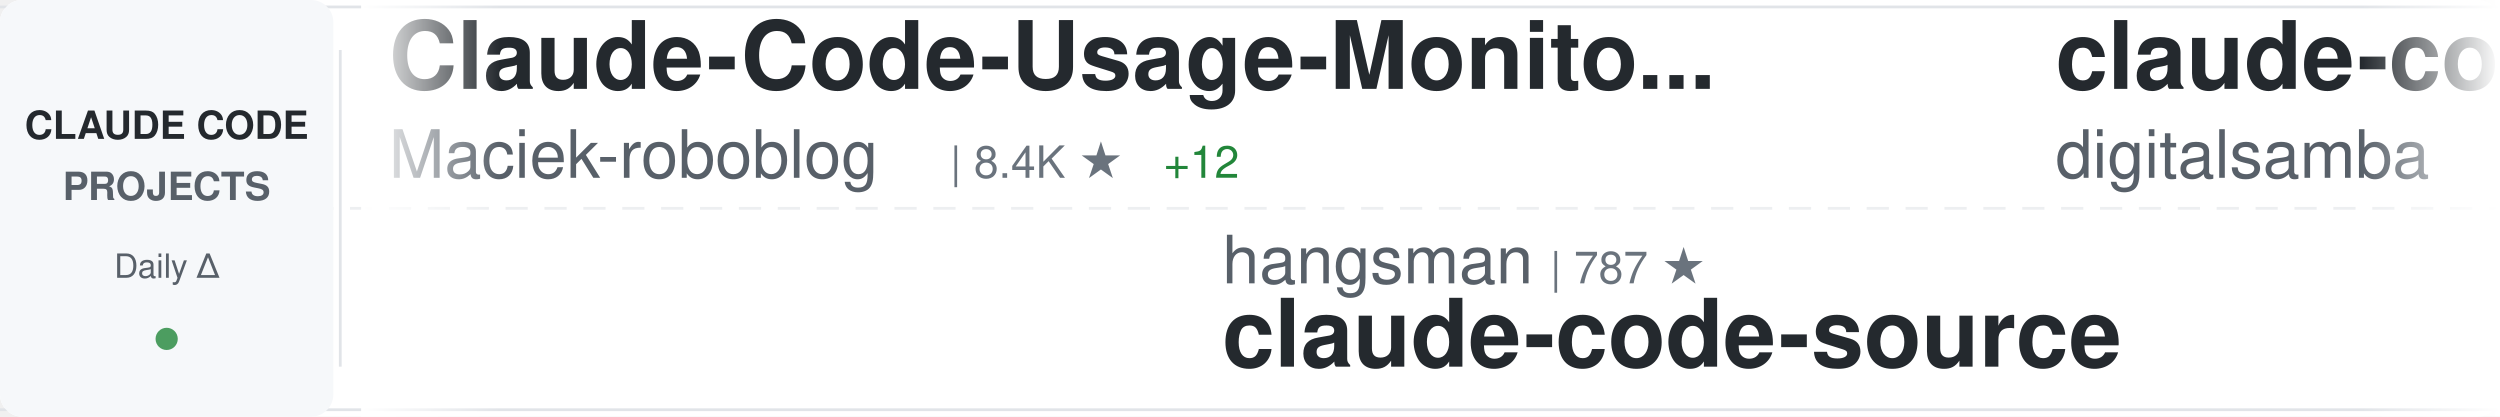
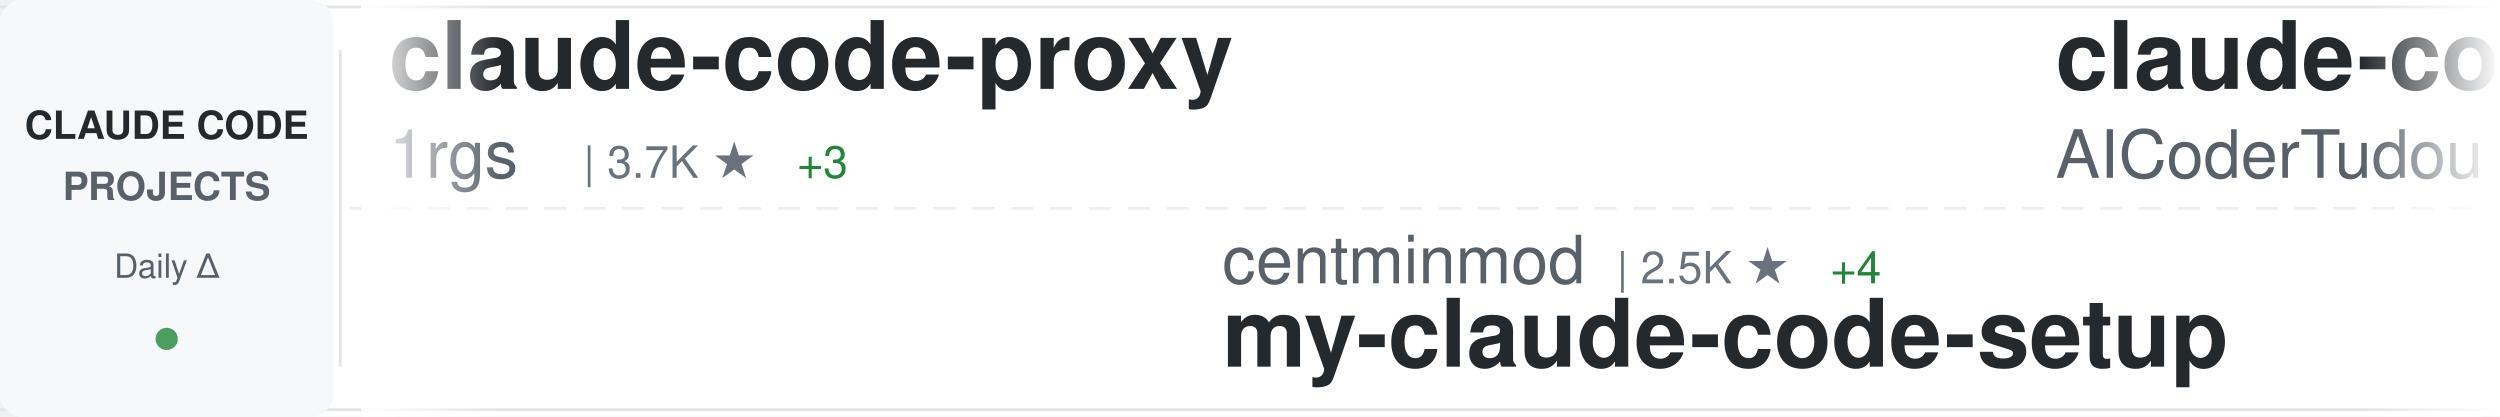
<svg xmlns="http://www.w3.org/2000/svg" width="900" height="150">
  <defs>
    <linearGradient id="awesomeLeftFade" x1="0%" y1="0%" x2="100%" y2="0%">
      <stop offset="0%" style="stop-color:#ffffff;stop-opacity:1" />
      <stop offset="100%" style="stop-color:#ffffff;stop-opacity:0" />
    </linearGradient>
    <linearGradient id="awesomeRightFade" x1="0%" y1="0%" x2="100%" y2="0%">
      <stop offset="0%" style="stop-color:#ffffff;stop-opacity:0" />
      <stop offset="100%" style="stop-color:#ffffff;stop-opacity:1" />
    </linearGradient>
  </defs>
  <rect width="900" height="150" fill="#ffffff" rx="8" />
  <rect x="0" y="2" width="900" height="1" fill="#e1e4e8" />
  <rect x="0" y="147" width="900" height="1" fill="#e1e4e8" />
  <line x1="0" y1="75" x2="900" y2="75" stroke="#e1e4e8" stroke-width="1" stroke-dasharray="8 6" opacity="0.6" />
  <rect x="0" y="0" width="120" height="150" fill="#f6f8fa" rx="8" />
  <text x="60" y="50" font-family="-apple-system, BlinkMacSystemFont, 'Segoe UI', Helvetica, Arial, sans-serif" font-size="14" font-weight="600" fill="#24292e" text-anchor="middle">CLAUDE CODE</text>
  <text x="60" y="72" font-family="-apple-system, BlinkMacSystemFont, 'Segoe UI', Helvetica, Arial, sans-serif" font-size="14" font-weight="600" fill="#586069" text-anchor="middle">PROJECTS</text>
  <text x="60" y="100" font-family="-apple-system, BlinkMacSystemFont, 'Segoe UI', Helvetica, Arial, sans-serif" font-size="12" font-weight="500" fill="#586069" text-anchor="middle">Daily Δ</text>
  <circle cx="60" cy="122" r="4" fill="#22863a" opacity="0.8" />
  <rect x="122" y="18" width="1" height="114" fill="#e1e4e8" />
  <clipPath id="awesomeTickerClip">
    <rect x="130" y="0" width="770" height="150" />
  </clipPath>
  <g clip-path="url(#awesomeTickerClip)">
    <g id="awesomeTickerItems">
      <animateTransform attributeName="transform" attributeType="XML" type="translate" from="0 0" to="-3000 0" dur="54s" repeatCount="indefinite" />
      <g transform="translate(0, 0)">
-         <text x="140" y="32" font-family="-apple-system, BlinkMacSystemFont, 'Segoe UI', Helvetica, Arial, sans-serif" font-size="34" font-weight="600" fill="#24292e">Claude-Code-Usage-Monito...</text>
-         <text x="140" y="64" font-family="-apple-system, BlinkMacSystemFont, 'Segoe UI', Helvetica, Arial, sans-serif" font-size="24" font-weight="400" fill="#586069">Maciek-roboblog</text>
-         <text x="342" y="64" font-family="-apple-system, BlinkMacSystemFont, 'Segoe UI', Helvetica, Arial, sans-serif" font-size="16" font-weight="500" fill="#6a737d">| 8.4K ★</text>
-         <text x="419" y="64" font-family="-apple-system, BlinkMacSystemFont, 'Segoe UI', Helvetica, Arial, sans-serif" font-size="16" font-weight="500" fill="#22863a"> +12</text>
+         <text x="140" y="32" font-family="-apple-system, BlinkMacSystemFont, 'Segoe UI', Helvetica, Arial, sans-serif" font-size="34" font-weight="600" fill="#24292e">claude-code-proxy</text>
+         <text x="140" y="64" font-family="-apple-system, BlinkMacSystemFont, 'Segoe UI', Helvetica, Arial, sans-serif" font-size="24" font-weight="400" fill="#586069">1rgs</text>
+         <text x="210" y="64" font-family="-apple-system, BlinkMacSystemFont, 'Segoe UI', Helvetica, Arial, sans-serif" font-size="16" font-weight="500" fill="#6a737d">| 3.7K ★</text>
+         <text x="287" y="64" font-family="-apple-system, BlinkMacSystemFont, 'Segoe UI', Helvetica, Arial, sans-serif" font-size="16" font-weight="500" fill="#22863a"> +3</text>
      </g>
      <g transform="translate(300, 0)">
-         <text x="140" y="102" font-family="-apple-system, BlinkMacSystemFont, 'Segoe UI', Helvetica, Arial, sans-serif" font-size="24" font-weight="400" fill="#586069">hangsman</text>
-         <text x="258" y="102" font-family="-apple-system, BlinkMacSystemFont, 'Segoe UI', Helvetica, Arial, sans-serif" font-size="16" font-weight="500" fill="#6a737d">| 787 ★</text>
-         <text x="140" y="132" font-family="-apple-system, BlinkMacSystemFont, 'Segoe UI', Helvetica, Arial, sans-serif" font-size="34" font-weight="600" fill="#24292e">claude-code-source</text>
+         <text x="140" y="102" font-family="-apple-system, BlinkMacSystemFont, 'Segoe UI', Helvetica, Arial, sans-serif" font-size="24" font-weight="400" fill="#586069">centminmod</text>
+         <text x="282" y="102" font-family="-apple-system, BlinkMacSystemFont, 'Segoe UI', Helvetica, Arial, sans-serif" font-size="16" font-weight="500" fill="#6a737d">| 2.5K ★</text>
+         <text x="359" y="102" font-family="-apple-system, BlinkMacSystemFont, 'Segoe UI', Helvetica, Arial, sans-serif" font-size="16" font-weight="500" fill="#22863a"> +4</text>
+         <text x="140" y="132" font-family="-apple-system, BlinkMacSystemFont, 'Segoe UI', Helvetica, Arial, sans-serif" font-size="34" font-weight="600" fill="#24292e">my-claude-code-setup</text>
      </g>
      <g transform="translate(600, 0)">
-         <text x="140" y="32" font-family="-apple-system, BlinkMacSystemFont, 'Segoe UI', Helvetica, Arial, sans-serif" font-size="34" font-weight="600" fill="#24292e">claude-code-video-toolki...</text>
-         <text x="140" y="64" font-family="-apple-system, BlinkMacSystemFont, 'Segoe UI', Helvetica, Arial, sans-serif" font-size="24" font-weight="400" fill="#586069">digitalsamba</text>
-         <text x="306" y="64" font-family="-apple-system, BlinkMacSystemFont, 'Segoe UI', Helvetica, Arial, sans-serif" font-size="16" font-weight="500" fill="#6a737d">| 1.7K ★</text>
-         <text x="383" y="64" font-family="-apple-system, BlinkMacSystemFont, 'Segoe UI', Helvetica, Arial, sans-serif" font-size="16" font-weight="500" fill="#22863a"> +6</text>
+         <text x="140" y="32" font-family="-apple-system, BlinkMacSystemFont, 'Segoe UI', Helvetica, Arial, sans-serif" font-size="34" font-weight="600" fill="#24292e">claude-code-tudou</text>
+         <text x="140" y="64" font-family="-apple-system, BlinkMacSystemFont, 'Segoe UI', Helvetica, Arial, sans-serif" font-size="24" font-weight="400" fill="#586069">AICoderTudou</text>
+         <text x="306" y="64" font-family="-apple-system, BlinkMacSystemFont, 'Segoe UI', Helvetica, Arial, sans-serif" font-size="16" font-weight="500" fill="#6a737d">| 498 ★</text>
      </g>
      <g transform="translate(900, 0)">
-         <text x="140" y="102" font-family="-apple-system, BlinkMacSystemFont, 'Segoe UI', Helvetica, Arial, sans-serif" font-size="24" font-weight="400" fill="#586069">anthropics</text>
-         <text x="282" y="102" font-family="-apple-system, BlinkMacSystemFont, 'Segoe UI', Helvetica, Arial, sans-serif" font-size="16" font-weight="500" fill="#6a737d">| 901 ★</text>
-         <text x="140" y="132" font-family="-apple-system, BlinkMacSystemFont, 'Segoe UI', Helvetica, Arial, sans-serif" font-size="34" font-weight="600" fill="#24292e">claude-code-base-action</text>
+         <text x="140" y="102" font-family="-apple-system, BlinkMacSystemFont, 'Segoe UI', Helvetica, Arial, sans-serif" font-size="24" font-weight="400" fill="#586069">Chachamaru127</text>
+         <text x="318" y="102" font-family="-apple-system, BlinkMacSystemFont, 'Segoe UI', Helvetica, Arial, sans-serif" font-size="16" font-weight="500" fill="#6a737d">| 3.0K ★</text>
+         <text x="395" y="102" font-family="-apple-system, BlinkMacSystemFont, 'Segoe UI', Helvetica, Arial, sans-serif" font-size="16" font-weight="500" fill="#22863a"> +5</text>
+         <text x="140" y="132" font-family="-apple-system, BlinkMacSystemFont, 'Segoe UI', Helvetica, Arial, sans-serif" font-size="34" font-weight="600" fill="#24292e">claude-code-harness</text>
      </g>
      <g transform="translate(1200, 0)">
-         <text x="140" y="32" font-family="-apple-system, BlinkMacSystemFont, 'Segoe UI', Helvetica, Arial, sans-serif" font-size="34" font-weight="600" fill="#24292e">claude-code-analysis</text>
-         <text x="140" y="64" font-family="-apple-system, BlinkMacSystemFont, 'Segoe UI', Helvetica, Arial, sans-serif" font-size="24" font-weight="400" fill="#586069">liuup</text>
-         <text x="222" y="64" font-family="-apple-system, BlinkMacSystemFont, 'Segoe UI', Helvetica, Arial, sans-serif" font-size="16" font-weight="500" fill="#6a737d">| 3.5K ★</text>
-         <text x="299" y="64" font-family="-apple-system, BlinkMacSystemFont, 'Segoe UI', Helvetica, Arial, sans-serif" font-size="16" font-weight="500" fill="#22863a"> +4</text>
+         <text x="140" y="32" font-family="-apple-system, BlinkMacSystemFont, 'Segoe UI', Helvetica, Arial, sans-serif" font-size="34" font-weight="600" fill="#24292e">claude-code-cli</text>
+         <text x="140" y="64" font-family="-apple-system, BlinkMacSystemFont, 'Segoe UI', Helvetica, Arial, sans-serif" font-size="24" font-weight="400" fill="#586069">huangserva</text>
+         <text x="282" y="64" font-family="-apple-system, BlinkMacSystemFont, 'Segoe UI', Helvetica, Arial, sans-serif" font-size="16" font-weight="500" fill="#6a737d">| 618 ★</text>
      </g>
      <g transform="translate(1500, 0)">
-         <text x="140" y="102" font-family="-apple-system, BlinkMacSystemFont, 'Segoe UI', Helvetica, Arial, sans-serif" font-size="24" font-weight="400" fill="#586069">Alishahryar1</text>
-         <text x="306" y="102" font-family="-apple-system, BlinkMacSystemFont, 'Segoe UI', Helvetica, Arial, sans-serif" font-size="16" font-weight="500" fill="#6a737d">| 39.7K ★</text>
-         <text x="392" y="102" font-family="-apple-system, BlinkMacSystemFont, 'Segoe UI', Helvetica, Arial, sans-serif" font-size="16" font-weight="500" fill="#22863a"> +132</text>
-         <text x="140" y="132" font-family="-apple-system, BlinkMacSystemFont, 'Segoe UI', Helvetica, Arial, sans-serif" font-size="34" font-weight="600" fill="#24292e">free-claude-code</text>
+         <text x="140" y="102" font-family="-apple-system, BlinkMacSystemFont, 'Segoe UI', Helvetica, Arial, sans-serif" font-size="24" font-weight="400" fill="#586069">anthropics</text>
+         <text x="282" y="102" font-family="-apple-system, BlinkMacSystemFont, 'Segoe UI', Helvetica, Arial, sans-serif" font-size="16" font-weight="500" fill="#6a737d">| 160.5K ★</text>
+         <text x="377" y="102" font-family="-apple-system, BlinkMacSystemFont, 'Segoe UI', Helvetica, Arial, sans-serif" font-size="16" font-weight="500" fill="#22863a"> +236</text>
+         <text x="140" y="132" font-family="-apple-system, BlinkMacSystemFont, 'Segoe UI', Helvetica, Arial, sans-serif" font-size="34" font-weight="600" fill="#24292e">skills</text>
      </g>
      <g transform="translate(1800, 0)">
-         <text x="140" y="32" font-family="-apple-system, BlinkMacSystemFont, 'Segoe UI', Helvetica, Arial, sans-serif" font-size="34" font-weight="600" fill="#24292e">claude-code-source-code</text>
-         <text x="140" y="64" font-family="-apple-system, BlinkMacSystemFont, 'Segoe UI', Helvetica, Arial, sans-serif" font-size="24" font-weight="400" fill="#586069">777genius</text>
-         <text x="270" y="64" font-family="-apple-system, BlinkMacSystemFont, 'Segoe UI', Helvetica, Arial, sans-serif" font-size="16" font-weight="500" fill="#6a737d">| 920 ★</text>
-         <text x="338" y="64" font-family="-apple-system, BlinkMacSystemFont, 'Segoe UI', Helvetica, Arial, sans-serif" font-size="16" font-weight="500" fill="#22863a"> +1</text>
+         <text x="140" y="32" font-family="-apple-system, BlinkMacSystemFont, 'Segoe UI', Helvetica, Arial, sans-serif" font-size="34" font-weight="600" fill="#24292e">ralph-claude-code</text>
+         <text x="140" y="64" font-family="-apple-system, BlinkMacSystemFont, 'Segoe UI', Helvetica, Arial, sans-serif" font-size="24" font-weight="400" fill="#586069">frankbria</text>
+         <text x="270" y="64" font-family="-apple-system, BlinkMacSystemFont, 'Segoe UI', Helvetica, Arial, sans-serif" font-size="16" font-weight="500" fill="#6a737d">| 9.5K ★</text>
+         <text x="347" y="64" font-family="-apple-system, BlinkMacSystemFont, 'Segoe UI', Helvetica, Arial, sans-serif" font-size="16" font-weight="500" fill="#22863a"> +5</text>
      </g>
      <g transform="translate(2100, 0)">
-         <text x="140" y="102" font-family="-apple-system, BlinkMacSystemFont, 'Segoe UI', Helvetica, Arial, sans-serif" font-size="24" font-weight="400" fill="#586069">fazxes</text>
-         <text x="234" y="102" font-family="-apple-system, BlinkMacSystemFont, 'Segoe UI', Helvetica, Arial, sans-serif" font-size="16" font-weight="500" fill="#6a737d">| 225 ★</text>
-         <text x="140" y="132" font-family="-apple-system, BlinkMacSystemFont, 'Segoe UI', Helvetica, Arial, sans-serif" font-size="34" font-weight="600" fill="#24292e">Claude-code</text>
+         <text x="140" y="102" font-family="-apple-system, BlinkMacSystemFont, 'Segoe UI', Helvetica, Arial, sans-serif" font-size="24" font-weight="400" fill="#586069">OneRedOak</text>
+         <text x="270" y="102" font-family="-apple-system, BlinkMacSystemFont, 'Segoe UI', Helvetica, Arial, sans-serif" font-size="16" font-weight="500" fill="#6a737d">| 3.9K ★</text>
+         <text x="347" y="102" font-family="-apple-system, BlinkMacSystemFont, 'Segoe UI', Helvetica, Arial, sans-serif" font-size="16" font-weight="500" fill="#22863a"> +1</text>
+         <text x="140" y="132" font-family="-apple-system, BlinkMacSystemFont, 'Segoe UI', Helvetica, Arial, sans-serif" font-size="34" font-weight="600" fill="#24292e">claude-code-workflows</text>
      </g>
      <g transform="translate(2400, 0)">
-         <text x="140" y="32" font-family="-apple-system, BlinkMacSystemFont, 'Segoe UI', Helvetica, Arial, sans-serif" font-size="34" font-weight="600" fill="#24292e">sc-claude-code-files</text>
-         <text x="140" y="64" font-family="-apple-system, BlinkMacSystemFont, 'Segoe UI', Helvetica, Arial, sans-serif" font-size="24" font-weight="400" fill="#586069">https-deeplearning-ai</text>
-         <text x="414" y="64" font-family="-apple-system, BlinkMacSystemFont, 'Segoe UI', Helvetica, Arial, sans-serif" font-size="16" font-weight="500" fill="#6a737d">| 533 ★</text>
+         <text x="140" y="32" font-family="-apple-system, BlinkMacSystemFont, 'Segoe UI', Helvetica, Arial, sans-serif" font-size="34" font-weight="600" fill="#24292e">claude-code-security-rev...</text>
+         <text x="140" y="64" font-family="-apple-system, BlinkMacSystemFont, 'Segoe UI', Helvetica, Arial, sans-serif" font-size="24" font-weight="400" fill="#586069">anthropics</text>
+         <text x="282" y="64" font-family="-apple-system, BlinkMacSystemFont, 'Segoe UI', Helvetica, Arial, sans-serif" font-size="16" font-weight="500" fill="#6a737d">| 5.5K ★</text>
+         <text x="359" y="64" font-family="-apple-system, BlinkMacSystemFont, 'Segoe UI', Helvetica, Arial, sans-serif" font-size="16" font-weight="500" fill="#22863a"> +4</text>
      </g>
      <g transform="translate(2700, 0)">
-         <text x="140" y="102" font-family="-apple-system, BlinkMacSystemFont, 'Segoe UI', Helvetica, Arial, sans-serif" font-size="24" font-weight="400" fill="#586069">OrcaWhisper</text>
-         <text x="294" y="102" font-family="-apple-system, BlinkMacSystemFont, 'Segoe UI', Helvetica, Arial, sans-serif" font-size="16" font-weight="500" fill="#6a737d">| 83 ★</text>
-         <text x="140" y="132" font-family="-apple-system, BlinkMacSystemFont, 'Segoe UI', Helvetica, Arial, sans-serif" font-size="34" font-weight="600" fill="#24292e">Claude-Code</text>
+         <text x="140" y="102" font-family="-apple-system, BlinkMacSystemFont, 'Segoe UI', Helvetica, Arial, sans-serif" font-size="24" font-weight="400" fill="#586069">wanshuiyin</text>
+         <text x="282" y="102" font-family="-apple-system, BlinkMacSystemFont, 'Segoe UI', Helvetica, Arial, sans-serif" font-size="16" font-weight="500" fill="#6a737d">| 13.3K ★</text>
+         <text x="368" y="102" font-family="-apple-system, BlinkMacSystemFont, 'Segoe UI', Helvetica, Arial, sans-serif" font-size="16" font-weight="500" fill="#22863a"> +32</text>
+         <text x="140" y="132" font-family="-apple-system, BlinkMacSystemFont, 'Segoe UI', Helvetica, Arial, sans-serif" font-size="34" font-weight="600" fill="#24292e">Auto-claude-code-researc...</text>
      </g>
      <g transform="translate(3000, 0)">
-         <text x="140" y="32" font-family="-apple-system, BlinkMacSystemFont, 'Segoe UI', Helvetica, Arial, sans-serif" font-size="34" font-weight="600" fill="#24292e">Claude-Code-Usage-Monito...</text>
-         <text x="140" y="64" font-family="-apple-system, BlinkMacSystemFont, 'Segoe UI', Helvetica, Arial, sans-serif" font-size="24" font-weight="400" fill="#586069">Maciek-roboblog</text>
-         <text x="342" y="64" font-family="-apple-system, BlinkMacSystemFont, 'Segoe UI', Helvetica, Arial, sans-serif" font-size="16" font-weight="500" fill="#6a737d">| 8.4K ★</text>
-         <text x="419" y="64" font-family="-apple-system, BlinkMacSystemFont, 'Segoe UI', Helvetica, Arial, sans-serif" font-size="16" font-weight="500" fill="#22863a"> +12</text>
+         <text x="140" y="32" font-family="-apple-system, BlinkMacSystemFont, 'Segoe UI', Helvetica, Arial, sans-serif" font-size="34" font-weight="600" fill="#24292e">claude-code-proxy</text>
+         <text x="140" y="64" font-family="-apple-system, BlinkMacSystemFont, 'Segoe UI', Helvetica, Arial, sans-serif" font-size="24" font-weight="400" fill="#586069">1rgs</text>
+         <text x="210" y="64" font-family="-apple-system, BlinkMacSystemFont, 'Segoe UI', Helvetica, Arial, sans-serif" font-size="16" font-weight="500" fill="#6a737d">| 3.7K ★</text>
+         <text x="287" y="64" font-family="-apple-system, BlinkMacSystemFont, 'Segoe UI', Helvetica, Arial, sans-serif" font-size="16" font-weight="500" fill="#22863a"> +3</text>
      </g>
      <g transform="translate(3300, 0)">
-         <text x="140" y="102" font-family="-apple-system, BlinkMacSystemFont, 'Segoe UI', Helvetica, Arial, sans-serif" font-size="24" font-weight="400" fill="#586069">hangsman</text>
-         <text x="258" y="102" font-family="-apple-system, BlinkMacSystemFont, 'Segoe UI', Helvetica, Arial, sans-serif" font-size="16" font-weight="500" fill="#6a737d">| 787 ★</text>
-         <text x="140" y="132" font-family="-apple-system, BlinkMacSystemFont, 'Segoe UI', Helvetica, Arial, sans-serif" font-size="34" font-weight="600" fill="#24292e">claude-code-source</text>
+         <text x="140" y="102" font-family="-apple-system, BlinkMacSystemFont, 'Segoe UI', Helvetica, Arial, sans-serif" font-size="24" font-weight="400" fill="#586069">centminmod</text>
+         <text x="282" y="102" font-family="-apple-system, BlinkMacSystemFont, 'Segoe UI', Helvetica, Arial, sans-serif" font-size="16" font-weight="500" fill="#6a737d">| 2.5K ★</text>
+         <text x="359" y="102" font-family="-apple-system, BlinkMacSystemFont, 'Segoe UI', Helvetica, Arial, sans-serif" font-size="16" font-weight="500" fill="#22863a"> +4</text>
+         <text x="140" y="132" font-family="-apple-system, BlinkMacSystemFont, 'Segoe UI', Helvetica, Arial, sans-serif" font-size="34" font-weight="600" fill="#24292e">my-claude-code-setup</text>
      </g>
      <g transform="translate(3600, 0)">
-         <text x="140" y="32" font-family="-apple-system, BlinkMacSystemFont, 'Segoe UI', Helvetica, Arial, sans-serif" font-size="34" font-weight="600" fill="#24292e">claude-code-video-toolki...</text>
-         <text x="140" y="64" font-family="-apple-system, BlinkMacSystemFont, 'Segoe UI', Helvetica, Arial, sans-serif" font-size="24" font-weight="400" fill="#586069">digitalsamba</text>
-         <text x="306" y="64" font-family="-apple-system, BlinkMacSystemFont, 'Segoe UI', Helvetica, Arial, sans-serif" font-size="16" font-weight="500" fill="#6a737d">| 1.7K ★</text>
-         <text x="383" y="64" font-family="-apple-system, BlinkMacSystemFont, 'Segoe UI', Helvetica, Arial, sans-serif" font-size="16" font-weight="500" fill="#22863a"> +6</text>
+         <text x="140" y="32" font-family="-apple-system, BlinkMacSystemFont, 'Segoe UI', Helvetica, Arial, sans-serif" font-size="34" font-weight="600" fill="#24292e">claude-code-tudou</text>
+         <text x="140" y="64" font-family="-apple-system, BlinkMacSystemFont, 'Segoe UI', Helvetica, Arial, sans-serif" font-size="24" font-weight="400" fill="#586069">AICoderTudou</text>
+         <text x="306" y="64" font-family="-apple-system, BlinkMacSystemFont, 'Segoe UI', Helvetica, Arial, sans-serif" font-size="16" font-weight="500" fill="#6a737d">| 498 ★</text>
      </g>
      <g transform="translate(3900, 0)">
-         <text x="140" y="102" font-family="-apple-system, BlinkMacSystemFont, 'Segoe UI', Helvetica, Arial, sans-serif" font-size="24" font-weight="400" fill="#586069">anthropics</text>
-         <text x="282" y="102" font-family="-apple-system, BlinkMacSystemFont, 'Segoe UI', Helvetica, Arial, sans-serif" font-size="16" font-weight="500" fill="#6a737d">| 901 ★</text>
-         <text x="140" y="132" font-family="-apple-system, BlinkMacSystemFont, 'Segoe UI', Helvetica, Arial, sans-serif" font-size="34" font-weight="600" fill="#24292e">claude-code-base-action</text>
+         <text x="140" y="102" font-family="-apple-system, BlinkMacSystemFont, 'Segoe UI', Helvetica, Arial, sans-serif" font-size="24" font-weight="400" fill="#586069">Chachamaru127</text>
+         <text x="318" y="102" font-family="-apple-system, BlinkMacSystemFont, 'Segoe UI', Helvetica, Arial, sans-serif" font-size="16" font-weight="500" fill="#6a737d">| 3.0K ★</text>
+         <text x="395" y="102" font-family="-apple-system, BlinkMacSystemFont, 'Segoe UI', Helvetica, Arial, sans-serif" font-size="16" font-weight="500" fill="#22863a"> +5</text>
+         <text x="140" y="132" font-family="-apple-system, BlinkMacSystemFont, 'Segoe UI', Helvetica, Arial, sans-serif" font-size="34" font-weight="600" fill="#24292e">claude-code-harness</text>
      </g>
    </g>
  </g>
  <rect x="130" y="0" width="50" height="150" fill="url(#awesomeLeftFade)" />
  <rect x="850" y="0" width="50" height="150" fill="url(#awesomeRightFade)" />
</svg>
